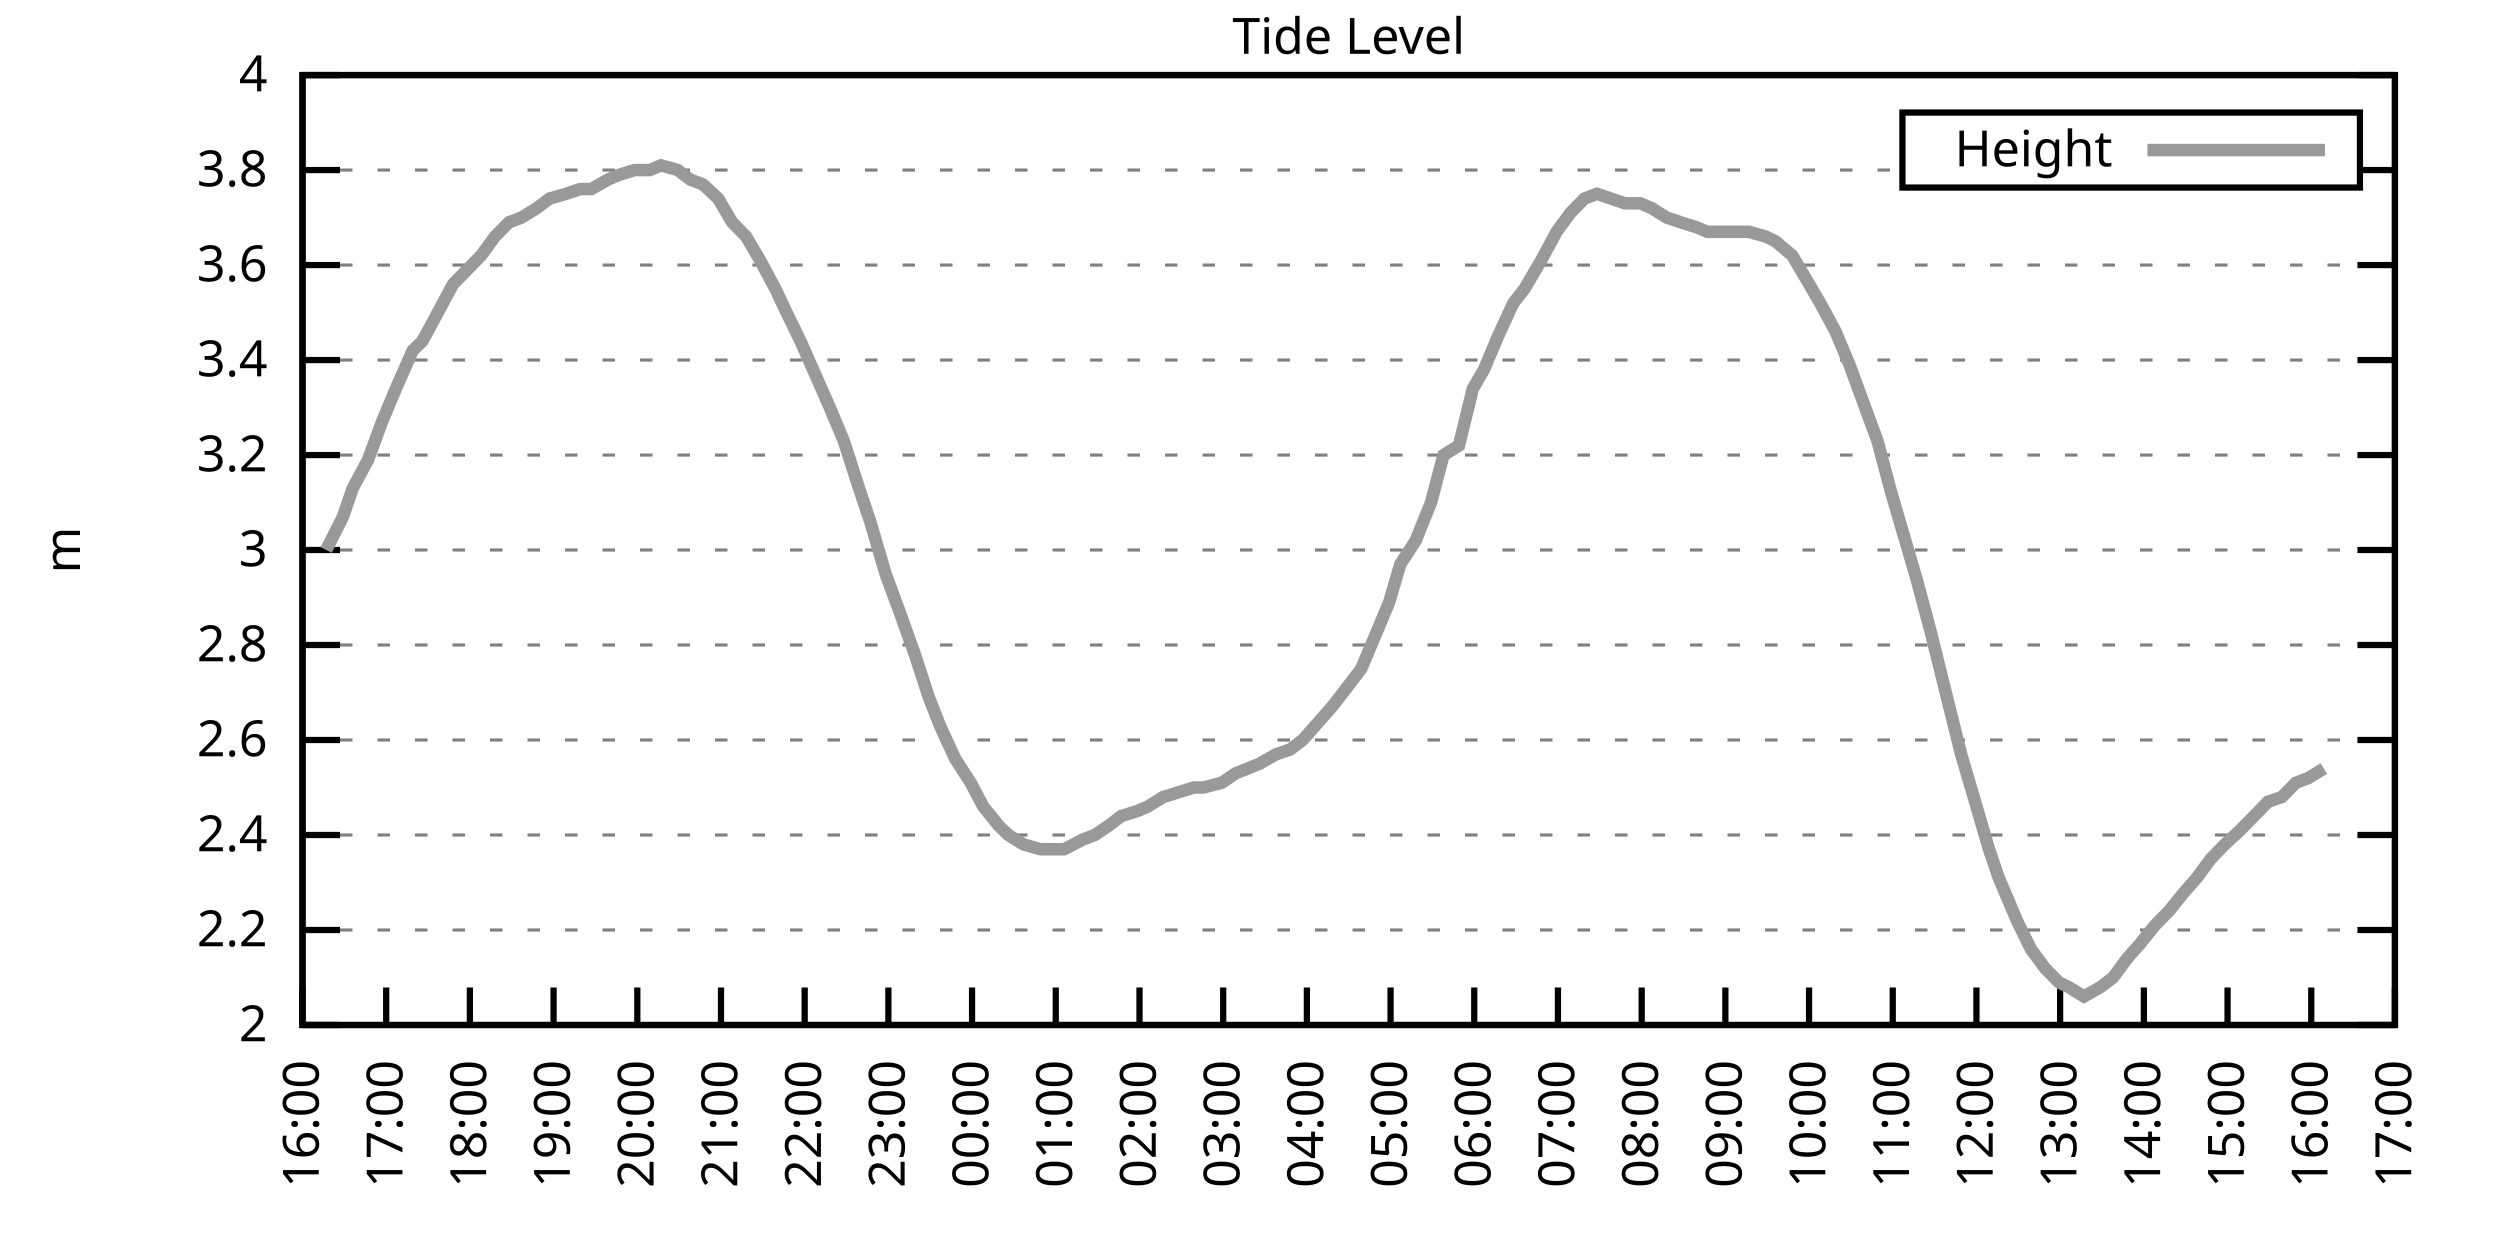
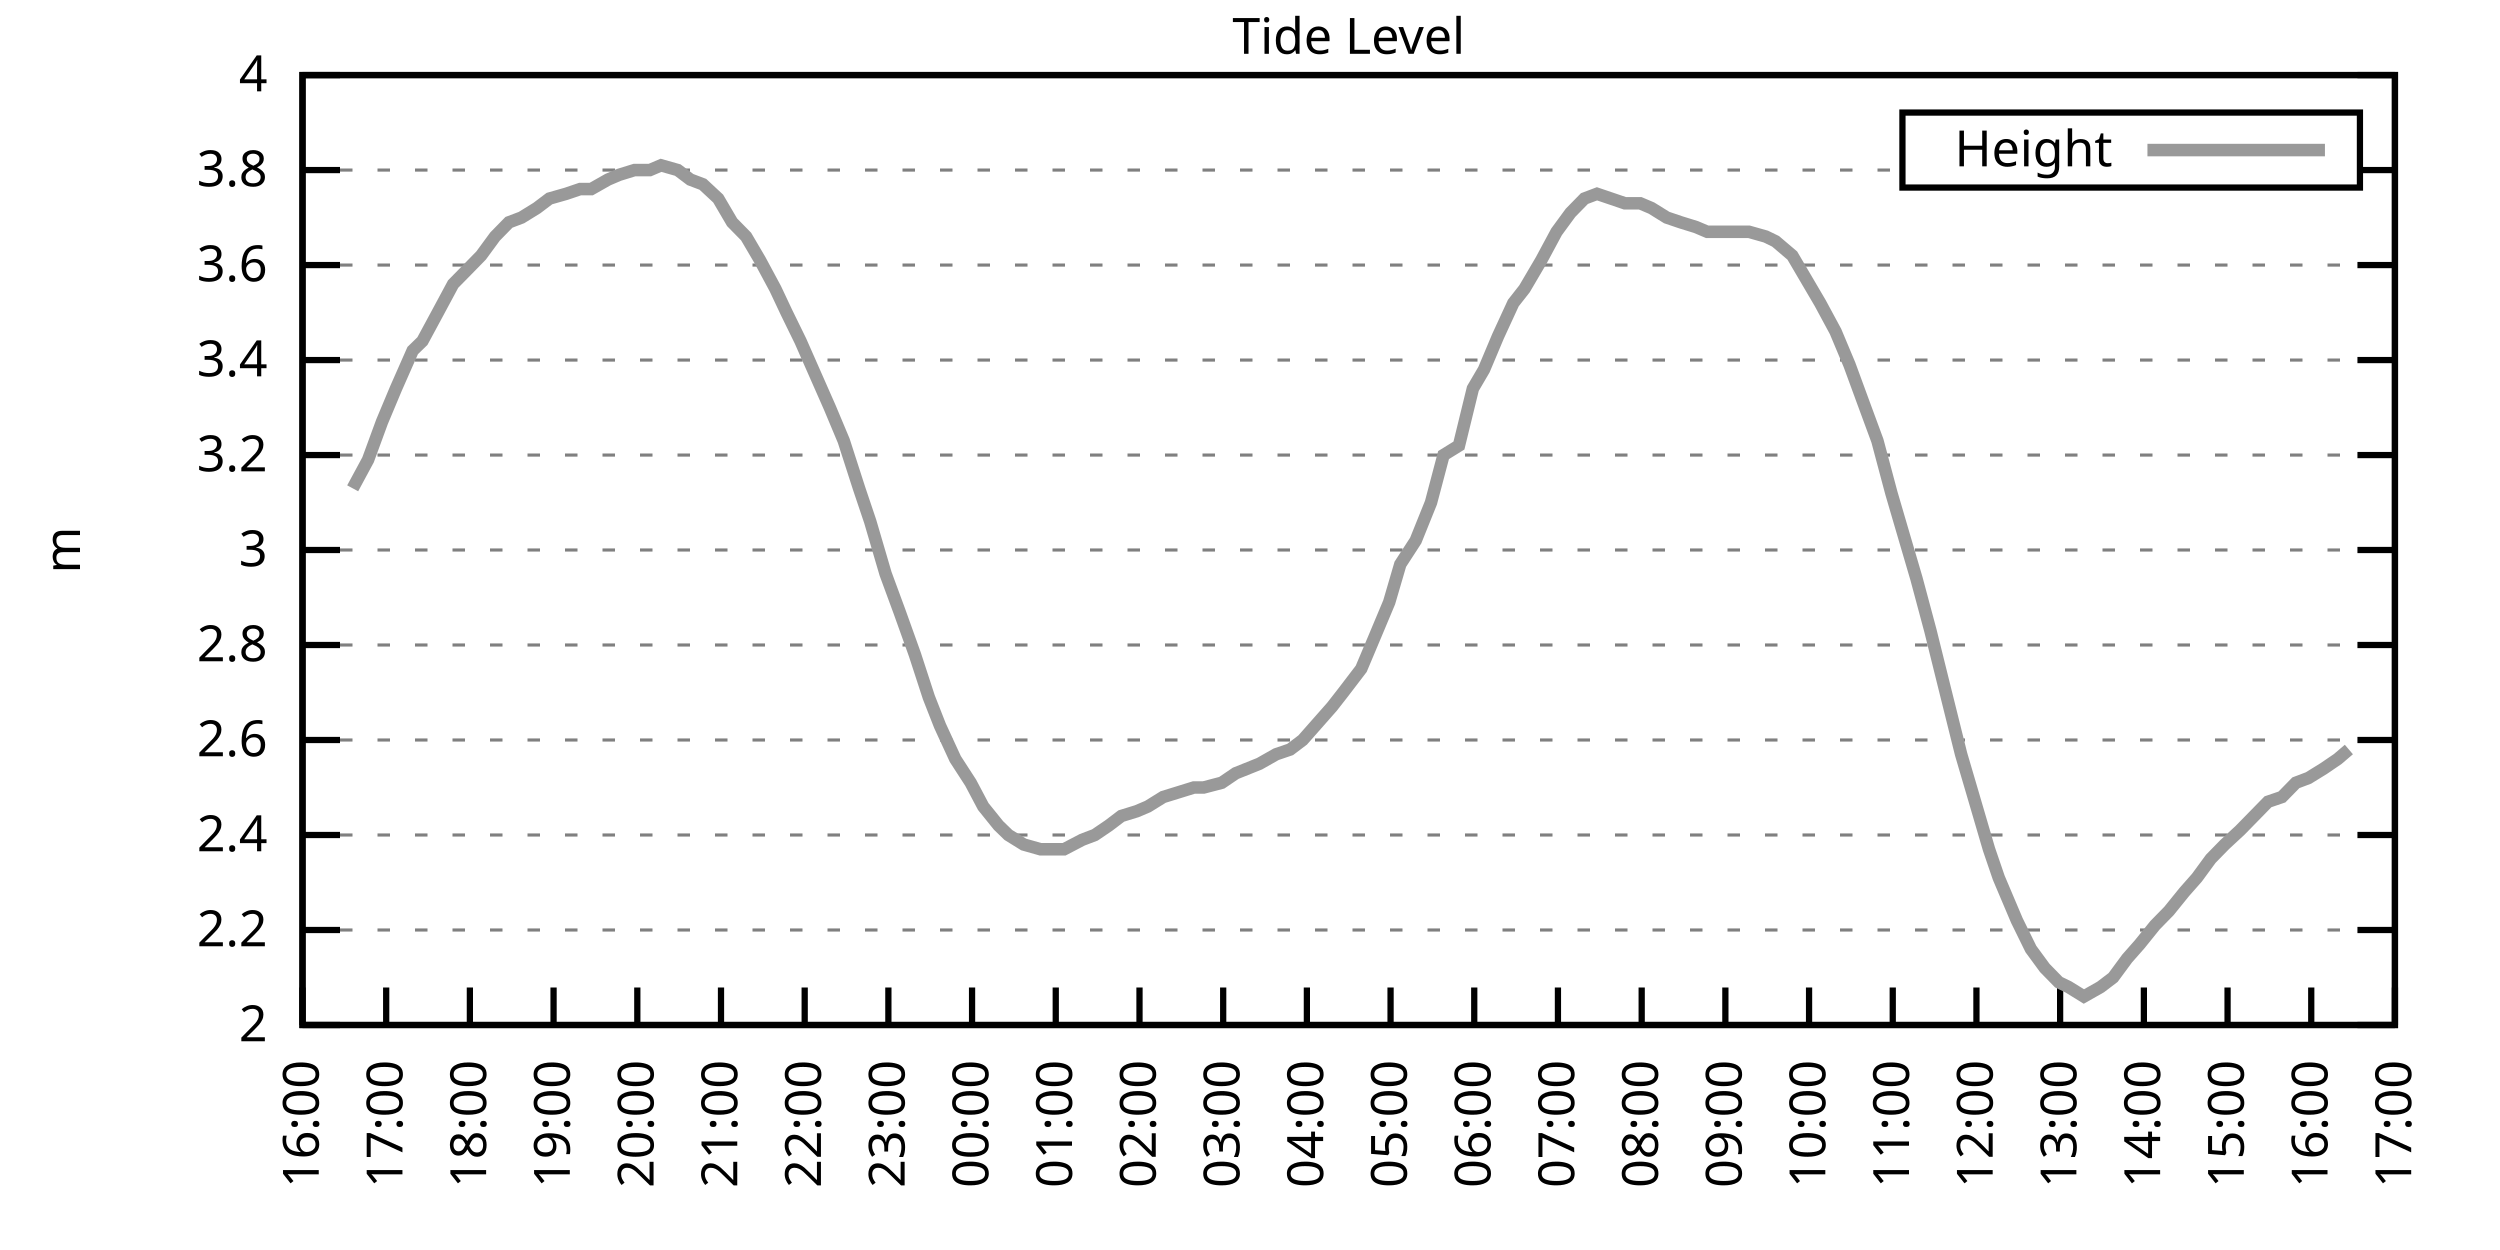
<svg xmlns="http://www.w3.org/2000/svg" xmlns:xlink="http://www.w3.org/1999/xlink" width="400" height="200" viewBox="0 0 400 200">
  <g id="gnuplot_canvas">
    <rect x="0" y="0" width="400" height="200" fill="none" />
    <defs>
      <circle id="gpDot" r="0.5" stroke-width="0.5" stroke="currentColor" />
      <path id="gpPt0" stroke-width="0.333" stroke="currentColor" d="M-1,0 h2 M0,-1 v2" />
      <path id="gpPt1" stroke-width="0.333" stroke="currentColor" d="M-1,-1 L1,1 M1,-1 L-1,1" />
      <path id="gpPt2" stroke-width="0.333" stroke="currentColor" d="M-1,0 L1,0 M0,-1 L0,1 M-1,-1 L1,1 M-1,1 L1,-1" />
      <rect id="gpPt3" stroke-width="0.333" stroke="currentColor" x="-1" y="-1" width="2" height="2" />
      <rect id="gpPt4" stroke-width="0.333" stroke="currentColor" fill="currentColor" x="-1" y="-1" width="2" height="2" />
      <circle id="gpPt5" stroke-width="0.333" stroke="currentColor" cx="0" cy="0" r="1" />
      <use xlink:href="#gpPt5" id="gpPt6" fill="currentColor" stroke="none" />
      <path id="gpPt7" stroke-width="0.333" stroke="currentColor" d="M0,-1.33 L-1.33,0.67 L1.33,0.67 z" />
      <use xlink:href="#gpPt7" id="gpPt8" fill="currentColor" stroke="none" />
      <use xlink:href="#gpPt7" id="gpPt9" stroke="currentColor" transform="rotate(180)" />
      <use xlink:href="#gpPt9" id="gpPt10" fill="currentColor" stroke="none" />
      <use xlink:href="#gpPt3" id="gpPt11" stroke="currentColor" transform="rotate(45)" />
      <use xlink:href="#gpPt11" id="gpPt12" fill="currentColor" stroke="none" />
      <path id="gpPt13" stroke-width="0.333" stroke="currentColor" d="M0,1.330 L1.265,0.411 L0.782,-1.067 L-0.782,-1.076 L-1.265,0.411 z" />
      <use xlink:href="#gpPt13" id="gpPt14" fill="currentColor" stroke="none" />
      <filter id="textbox" filterUnits="objectBoundingBox" x="0" y="0" height="1" width="1">
        <feFlood flood-color="white" flood-opacity="1" result="bgnd" />
        <feComposite in="SourceGraphic" in2="bgnd" operator="atop" />
      </filter>
      <filter id="greybox" filterUnits="objectBoundingBox" x="0" y="0" height="1" width="1">
        <feFlood flood-color="lightgrey" flood-opacity="1" result="grey" />
        <feComposite in="SourceGraphic" in2="grey" operator="atop" />
      </filter>
    </defs>
    <g fill="none" color="white" stroke="currentColor" stroke-width="1.00" stroke-linecap="butt" stroke-linejoin="miter">
</g>
    <g fill="none" color="black" stroke="currentColor" stroke-width="1.00" stroke-linecap="butt" stroke-linejoin="miter">
      <g stroke="none" shape-rendering="crispEdges">
        <polygon fill="rgb(255, 255, 255)" points="48.40,164.00 383.18,164.00 383.18,12.02 48.40,12.02 " />
      </g>
    </g>
    <g fill="none" color="black" stroke="currentColor" stroke-width="1.00" stroke-linecap="butt" stroke-linejoin="miter">
</g>
    <g fill="none" color="black" stroke="black" stroke-width="0.50" stroke-linecap="butt" stroke-linejoin="miter">
</g>
    <g fill="none" color="gray" stroke="currentColor" stroke-width="0.50" stroke-linecap="butt" stroke-linejoin="miter">
      <path stroke="gray" stroke-dasharray="2,4" class="gridline" d="M48.40,164.00 L383.19,164.00  " />
    </g>
    <g fill="none" color="gray" stroke="gray" stroke-width="1.00" stroke-linecap="butt" stroke-linejoin="miter">
</g>
    <g fill="none" color="black" stroke="currentColor" stroke-width="1.00" stroke-linecap="butt" stroke-linejoin="miter">
      <path stroke="black" d="M48.40,164.00 L54.40,164.00 M383.19,164.00 L377.19,164.00  " />
      <g transform="translate(42.80,166.60)" stroke="none" fill="black" font-family="Sans" font-size="8.00" text-anchor="end">
        <text>
          <tspan font-family="Sans"> 2</tspan>
        </text>
      </g>
    </g>
    <g fill="none" color="black" stroke="currentColor" stroke-width="1.00" stroke-linecap="butt" stroke-linejoin="miter">
</g>
    <g fill="none" color="black" stroke="black" stroke-width="0.50" stroke-linecap="butt" stroke-linejoin="miter">
</g>
    <g fill="none" color="gray" stroke="currentColor" stroke-width="0.50" stroke-linecap="butt" stroke-linejoin="miter">
      <path stroke="gray" stroke-dasharray="2,4" class="gridline" d="M48.40,148.80 L383.19,148.80  " />
    </g>
    <g fill="none" color="gray" stroke="gray" stroke-width="1.00" stroke-linecap="butt" stroke-linejoin="miter">
</g>
    <g fill="none" color="black" stroke="currentColor" stroke-width="1.00" stroke-linecap="butt" stroke-linejoin="miter">
      <path stroke="black" d="M48.40,148.80 L54.40,148.80 M383.19,148.80 L377.19,148.80  " />
      <g transform="translate(42.80,151.40)" stroke="none" fill="black" font-family="Sans" font-size="8.00" text-anchor="end">
        <text>
          <tspan font-family="Sans"> 2.2</tspan>
        </text>
      </g>
    </g>
    <g fill="none" color="black" stroke="currentColor" stroke-width="1.00" stroke-linecap="butt" stroke-linejoin="miter">
</g>
    <g fill="none" color="black" stroke="black" stroke-width="0.50" stroke-linecap="butt" stroke-linejoin="miter">
</g>
    <g fill="none" color="gray" stroke="currentColor" stroke-width="0.50" stroke-linecap="butt" stroke-linejoin="miter">
      <path stroke="gray" stroke-dasharray="2,4" class="gridline" d="M48.40,133.60 L383.19,133.60  " />
    </g>
    <g fill="none" color="gray" stroke="gray" stroke-width="1.00" stroke-linecap="butt" stroke-linejoin="miter">
</g>
    <g fill="none" color="black" stroke="currentColor" stroke-width="1.00" stroke-linecap="butt" stroke-linejoin="miter">
      <path stroke="black" d="M48.40,133.60 L54.40,133.60 M383.19,133.60 L377.19,133.60  " />
      <g transform="translate(42.80,136.20)" stroke="none" fill="black" font-family="Sans" font-size="8.00" text-anchor="end">
        <text>
          <tspan font-family="Sans"> 2.4</tspan>
        </text>
      </g>
    </g>
    <g fill="none" color="black" stroke="currentColor" stroke-width="1.00" stroke-linecap="butt" stroke-linejoin="miter">
</g>
    <g fill="none" color="black" stroke="black" stroke-width="0.50" stroke-linecap="butt" stroke-linejoin="miter">
</g>
    <g fill="none" color="gray" stroke="currentColor" stroke-width="0.50" stroke-linecap="butt" stroke-linejoin="miter">
      <path stroke="gray" stroke-dasharray="2,4" class="gridline" d="M48.40,118.40 L383.19,118.40  " />
    </g>
    <g fill="none" color="gray" stroke="gray" stroke-width="1.00" stroke-linecap="butt" stroke-linejoin="miter">
</g>
    <g fill="none" color="black" stroke="currentColor" stroke-width="1.00" stroke-linecap="butt" stroke-linejoin="miter">
      <path stroke="black" d="M48.40,118.40 L54.40,118.40 M383.19,118.40 L377.19,118.40  " />
      <g transform="translate(42.80,121.00)" stroke="none" fill="black" font-family="Sans" font-size="8.00" text-anchor="end">
        <text>
          <tspan font-family="Sans"> 2.6</tspan>
        </text>
      </g>
    </g>
    <g fill="none" color="black" stroke="currentColor" stroke-width="1.00" stroke-linecap="butt" stroke-linejoin="miter">
</g>
    <g fill="none" color="black" stroke="black" stroke-width="0.50" stroke-linecap="butt" stroke-linejoin="miter">
</g>
    <g fill="none" color="gray" stroke="currentColor" stroke-width="0.50" stroke-linecap="butt" stroke-linejoin="miter">
      <path stroke="gray" stroke-dasharray="2,4" class="gridline" d="M48.40,103.20 L383.19,103.20  " />
    </g>
    <g fill="none" color="gray" stroke="gray" stroke-width="1.00" stroke-linecap="butt" stroke-linejoin="miter">
</g>
    <g fill="none" color="black" stroke="currentColor" stroke-width="1.00" stroke-linecap="butt" stroke-linejoin="miter">
      <path stroke="black" d="M48.40,103.20 L54.40,103.20 M383.19,103.20 L377.19,103.20  " />
      <g transform="translate(42.80,105.80)" stroke="none" fill="black" font-family="Sans" font-size="8.00" text-anchor="end">
        <text>
          <tspan font-family="Sans"> 2.8</tspan>
        </text>
      </g>
    </g>
    <g fill="none" color="black" stroke="currentColor" stroke-width="1.00" stroke-linecap="butt" stroke-linejoin="miter">
</g>
    <g fill="none" color="black" stroke="black" stroke-width="0.50" stroke-linecap="butt" stroke-linejoin="miter">
</g>
    <g fill="none" color="gray" stroke="currentColor" stroke-width="0.50" stroke-linecap="butt" stroke-linejoin="miter">
      <path stroke="gray" stroke-dasharray="2,4" class="gridline" d="M48.40,88.00 L383.19,88.00  " />
    </g>
    <g fill="none" color="gray" stroke="gray" stroke-width="1.00" stroke-linecap="butt" stroke-linejoin="miter">
</g>
    <g fill="none" color="black" stroke="currentColor" stroke-width="1.00" stroke-linecap="butt" stroke-linejoin="miter">
      <path stroke="black" d="M48.40,88.00 L54.40,88.00 M383.19,88.00 L377.19,88.00  " />
      <g transform="translate(42.80,90.60)" stroke="none" fill="black" font-family="Sans" font-size="8.00" text-anchor="end">
        <text>
          <tspan font-family="Sans"> 3</tspan>
        </text>
      </g>
    </g>
    <g fill="none" color="black" stroke="currentColor" stroke-width="1.00" stroke-linecap="butt" stroke-linejoin="miter">
</g>
    <g fill="none" color="black" stroke="black" stroke-width="0.50" stroke-linecap="butt" stroke-linejoin="miter">
</g>
    <g fill="none" color="gray" stroke="currentColor" stroke-width="0.50" stroke-linecap="butt" stroke-linejoin="miter">
      <path stroke="gray" stroke-dasharray="2,4" class="gridline" d="M48.40,72.81 L383.19,72.81  " />
    </g>
    <g fill="none" color="gray" stroke="gray" stroke-width="1.00" stroke-linecap="butt" stroke-linejoin="miter">
</g>
    <g fill="none" color="black" stroke="currentColor" stroke-width="1.00" stroke-linecap="butt" stroke-linejoin="miter">
      <path stroke="black" d="M48.40,72.81 L54.40,72.81 M383.19,72.81 L377.19,72.81  " />
      <g transform="translate(42.80,75.41)" stroke="none" fill="black" font-family="Sans" font-size="8.00" text-anchor="end">
        <text>
          <tspan font-family="Sans"> 3.2</tspan>
        </text>
      </g>
    </g>
    <g fill="none" color="black" stroke="currentColor" stroke-width="1.00" stroke-linecap="butt" stroke-linejoin="miter">
</g>
    <g fill="none" color="black" stroke="black" stroke-width="0.50" stroke-linecap="butt" stroke-linejoin="miter">
</g>
    <g fill="none" color="gray" stroke="currentColor" stroke-width="0.50" stroke-linecap="butt" stroke-linejoin="miter">
      <path stroke="gray" stroke-dasharray="2,4" class="gridline" d="M48.40,57.61 L383.19,57.61  " />
    </g>
    <g fill="none" color="gray" stroke="gray" stroke-width="1.00" stroke-linecap="butt" stroke-linejoin="miter">
</g>
    <g fill="none" color="black" stroke="currentColor" stroke-width="1.00" stroke-linecap="butt" stroke-linejoin="miter">
      <path stroke="black" d="M48.40,57.61 L54.40,57.61 M383.19,57.61 L377.19,57.61  " />
      <g transform="translate(42.80,60.21)" stroke="none" fill="black" font-family="Sans" font-size="8.00" text-anchor="end">
        <text>
          <tspan font-family="Sans"> 3.4</tspan>
        </text>
      </g>
    </g>
    <g fill="none" color="black" stroke="currentColor" stroke-width="1.00" stroke-linecap="butt" stroke-linejoin="miter">
</g>
    <g fill="none" color="black" stroke="black" stroke-width="0.50" stroke-linecap="butt" stroke-linejoin="miter">
</g>
    <g fill="none" color="gray" stroke="currentColor" stroke-width="0.50" stroke-linecap="butt" stroke-linejoin="miter">
      <path stroke="gray" stroke-dasharray="2,4" class="gridline" d="M48.40,42.41 L383.19,42.41  " />
    </g>
    <g fill="none" color="gray" stroke="gray" stroke-width="1.00" stroke-linecap="butt" stroke-linejoin="miter">
</g>
    <g fill="none" color="black" stroke="currentColor" stroke-width="1.00" stroke-linecap="butt" stroke-linejoin="miter">
      <path stroke="black" d="M48.40,42.41 L54.40,42.41 M383.19,42.41 L377.19,42.41  " />
      <g transform="translate(42.80,45.01)" stroke="none" fill="black" font-family="Sans" font-size="8.00" text-anchor="end">
        <text>
          <tspan font-family="Sans"> 3.6</tspan>
        </text>
      </g>
    </g>
    <g fill="none" color="black" stroke="currentColor" stroke-width="1.00" stroke-linecap="butt" stroke-linejoin="miter">
</g>
    <g fill="none" color="black" stroke="black" stroke-width="0.50" stroke-linecap="butt" stroke-linejoin="miter">
</g>
    <g fill="none" color="gray" stroke="currentColor" stroke-width="0.50" stroke-linecap="butt" stroke-linejoin="miter">
      <path stroke="gray" stroke-dasharray="2,4" class="gridline" d="M48.40,27.21 L304.39,27.21 M377.59,27.21 L383.19,27.21  " />
    </g>
    <g fill="none" color="gray" stroke="gray" stroke-width="1.00" stroke-linecap="butt" stroke-linejoin="miter">
</g>
    <g fill="none" color="black" stroke="currentColor" stroke-width="1.00" stroke-linecap="butt" stroke-linejoin="miter">
      <path stroke="black" d="M48.40,27.21 L54.40,27.21 M383.19,27.21 L377.19,27.21  " />
      <g transform="translate(42.80,29.81)" stroke="none" fill="black" font-family="Sans" font-size="8.00" text-anchor="end">
        <text>
          <tspan font-family="Sans"> 3.8</tspan>
        </text>
      </g>
    </g>
    <g fill="none" color="black" stroke="currentColor" stroke-width="1.00" stroke-linecap="butt" stroke-linejoin="miter">
</g>
    <g fill="none" color="black" stroke="black" stroke-width="0.50" stroke-linecap="butt" stroke-linejoin="miter">
</g>
    <g fill="none" color="gray" stroke="currentColor" stroke-width="0.50" stroke-linecap="butt" stroke-linejoin="miter">
      <path stroke="gray" stroke-dasharray="2,4" class="gridline" d="M48.40,12.01 L383.19,12.01  " />
    </g>
    <g fill="none" color="gray" stroke="gray" stroke-width="1.00" stroke-linecap="butt" stroke-linejoin="miter">
</g>
    <g fill="none" color="black" stroke="currentColor" stroke-width="1.00" stroke-linecap="butt" stroke-linejoin="miter">
      <path stroke="black" d="M48.40,12.01 L54.40,12.01 M383.19,12.01 L377.19,12.01  " />
      <g transform="translate(42.80,14.61)" stroke="none" fill="black" font-family="Sans" font-size="8.00" text-anchor="end">
        <text>
          <tspan font-family="Sans"> 4</tspan>
        </text>
      </g>
    </g>
    <g fill="none" color="black" stroke="currentColor" stroke-width="1.00" stroke-linecap="butt" stroke-linejoin="miter">
      <path stroke="black" d="M48.40,164.00 L48.40,158.00  " />
      <g transform="translate(51.00,169.60) rotate(270.00)" stroke="none" fill="black" font-family="Sans" font-size="8.00" text-anchor="end">
        <text>
          <tspan font-family="Sans">16:00</tspan>
        </text>
      </g>
    </g>
    <g fill="none" color="black" stroke="currentColor" stroke-width="1.00" stroke-linecap="butt" stroke-linejoin="miter">
      <path stroke="black" d="M61.79,164.00 L61.79,158.00  " />
      <g transform="translate(64.39,169.60) rotate(270.00)" stroke="none" fill="black" font-family="Sans" font-size="8.00" text-anchor="end">
        <text>
          <tspan font-family="Sans">17:00</tspan>
        </text>
      </g>
    </g>
    <g fill="none" color="black" stroke="currentColor" stroke-width="1.00" stroke-linecap="butt" stroke-linejoin="miter">
      <path stroke="black" d="M75.18,164.00 L75.18,158.00  " />
      <g transform="translate(77.78,169.60) rotate(270.00)" stroke="none" fill="black" font-family="Sans" font-size="8.00" text-anchor="end">
        <text>
          <tspan font-family="Sans">18:00</tspan>
        </text>
      </g>
    </g>
    <g fill="none" color="black" stroke="currentColor" stroke-width="1.00" stroke-linecap="butt" stroke-linejoin="miter">
      <path stroke="black" d="M88.57,164.00 L88.57,158.00  " />
      <g transform="translate(91.17,169.60) rotate(270.00)" stroke="none" fill="black" font-family="Sans" font-size="8.00" text-anchor="end">
        <text>
          <tspan font-family="Sans">19:00</tspan>
        </text>
      </g>
    </g>
    <g fill="none" color="black" stroke="currentColor" stroke-width="1.00" stroke-linecap="butt" stroke-linejoin="miter">
      <path stroke="black" d="M101.97,164.00 L101.97,158.00  " />
      <g transform="translate(104.57,169.60) rotate(270.00)" stroke="none" fill="black" font-family="Sans" font-size="8.00" text-anchor="end">
        <text>
          <tspan font-family="Sans">20:00</tspan>
        </text>
      </g>
    </g>
    <g fill="none" color="black" stroke="currentColor" stroke-width="1.00" stroke-linecap="butt" stroke-linejoin="miter">
      <path stroke="black" d="M115.36,164.00 L115.36,158.00  " />
      <g transform="translate(117.96,169.60) rotate(270.00)" stroke="none" fill="black" font-family="Sans" font-size="8.00" text-anchor="end">
        <text>
          <tspan font-family="Sans">21:00</tspan>
        </text>
      </g>
    </g>
    <g fill="none" color="black" stroke="currentColor" stroke-width="1.00" stroke-linecap="butt" stroke-linejoin="miter">
      <path stroke="black" d="M128.75,164.00 L128.75,158.00  " />
      <g transform="translate(131.35,169.60) rotate(270.00)" stroke="none" fill="black" font-family="Sans" font-size="8.00" text-anchor="end">
        <text>
          <tspan font-family="Sans">22:00</tspan>
        </text>
      </g>
    </g>
    <g fill="none" color="black" stroke="currentColor" stroke-width="1.00" stroke-linecap="butt" stroke-linejoin="miter">
      <path stroke="black" d="M142.14,164.00 L142.14,158.00  " />
      <g transform="translate(144.74,169.60) rotate(270.00)" stroke="none" fill="black" font-family="Sans" font-size="8.00" text-anchor="end">
        <text>
          <tspan font-family="Sans">23:00</tspan>
        </text>
      </g>
    </g>
    <g fill="none" color="black" stroke="currentColor" stroke-width="1.00" stroke-linecap="butt" stroke-linejoin="miter">
      <path stroke="black" d="M155.53,164.00 L155.53,158.00  " />
      <g transform="translate(158.13,169.60) rotate(270.00)" stroke="none" fill="black" font-family="Sans" font-size="8.00" text-anchor="end">
        <text>
          <tspan font-family="Sans">00:00</tspan>
        </text>
      </g>
    </g>
    <g fill="none" color="black" stroke="currentColor" stroke-width="1.00" stroke-linecap="butt" stroke-linejoin="miter">
      <path stroke="black" d="M168.92,164.00 L168.92,158.00  " />
      <g transform="translate(171.52,169.60) rotate(270.00)" stroke="none" fill="black" font-family="Sans" font-size="8.00" text-anchor="end">
        <text>
          <tspan font-family="Sans">01:00</tspan>
        </text>
      </g>
    </g>
    <g fill="none" color="black" stroke="currentColor" stroke-width="1.00" stroke-linecap="butt" stroke-linejoin="miter">
      <path stroke="black" d="M182.32,164.00 L182.32,158.00  " />
      <g transform="translate(184.92,169.60) rotate(270.00)" stroke="none" fill="black" font-family="Sans" font-size="8.00" text-anchor="end">
        <text>
          <tspan font-family="Sans">02:00</tspan>
        </text>
      </g>
    </g>
    <g fill="none" color="black" stroke="currentColor" stroke-width="1.00" stroke-linecap="butt" stroke-linejoin="miter">
      <path stroke="black" d="M195.71,164.00 L195.71,158.00  " />
      <g transform="translate(198.31,169.60) rotate(270.00)" stroke="none" fill="black" font-family="Sans" font-size="8.00" text-anchor="end">
        <text>
          <tspan font-family="Sans">03:00</tspan>
        </text>
      </g>
    </g>
    <g fill="none" color="black" stroke="currentColor" stroke-width="1.00" stroke-linecap="butt" stroke-linejoin="miter">
      <path stroke="black" d="M209.10,164.00 L209.10,158.00  " />
      <g transform="translate(211.70,169.60) rotate(270.00)" stroke="none" fill="black" font-family="Sans" font-size="8.00" text-anchor="end">
        <text>
          <tspan font-family="Sans">04:00</tspan>
        </text>
      </g>
    </g>
    <g fill="none" color="black" stroke="currentColor" stroke-width="1.00" stroke-linecap="butt" stroke-linejoin="miter">
      <path stroke="black" d="M222.49,164.00 L222.49,158.00  " />
      <g transform="translate(225.09,169.60) rotate(270.00)" stroke="none" fill="black" font-family="Sans" font-size="8.00" text-anchor="end">
        <text>
          <tspan font-family="Sans">05:00</tspan>
        </text>
      </g>
    </g>
    <g fill="none" color="black" stroke="currentColor" stroke-width="1.00" stroke-linecap="butt" stroke-linejoin="miter">
      <path stroke="black" d="M235.88,164.00 L235.88,158.00  " />
      <g transform="translate(238.48,169.60) rotate(270.00)" stroke="none" fill="black" font-family="Sans" font-size="8.00" text-anchor="end">
        <text>
          <tspan font-family="Sans">06:00</tspan>
        </text>
      </g>
    </g>
    <g fill="none" color="black" stroke="currentColor" stroke-width="1.00" stroke-linecap="butt" stroke-linejoin="miter">
      <path stroke="black" d="M249.27,164.00 L249.27,158.00  " />
      <g transform="translate(251.87,169.60) rotate(270.00)" stroke="none" fill="black" font-family="Sans" font-size="8.00" text-anchor="end">
        <text>
          <tspan font-family="Sans">07:00</tspan>
        </text>
      </g>
    </g>
    <g fill="none" color="black" stroke="currentColor" stroke-width="1.00" stroke-linecap="butt" stroke-linejoin="miter">
      <path stroke="black" d="M262.67,164.00 L262.67,158.00  " />
      <g transform="translate(265.27,169.60) rotate(270.00)" stroke="none" fill="black" font-family="Sans" font-size="8.00" text-anchor="end">
        <text>
          <tspan font-family="Sans">08:00</tspan>
        </text>
      </g>
    </g>
    <g fill="none" color="black" stroke="currentColor" stroke-width="1.00" stroke-linecap="butt" stroke-linejoin="miter">
      <path stroke="black" d="M276.06,164.00 L276.06,158.00  " />
      <g transform="translate(278.66,169.60) rotate(270.00)" stroke="none" fill="black" font-family="Sans" font-size="8.00" text-anchor="end">
        <text>
          <tspan font-family="Sans">09:00</tspan>
        </text>
      </g>
    </g>
    <g fill="none" color="black" stroke="currentColor" stroke-width="1.00" stroke-linecap="butt" stroke-linejoin="miter">
      <path stroke="black" d="M289.45,164.00 L289.45,158.00  " />
      <g transform="translate(292.05,169.60) rotate(270.00)" stroke="none" fill="black" font-family="Sans" font-size="8.00" text-anchor="end">
        <text>
          <tspan font-family="Sans">10:00</tspan>
        </text>
      </g>
    </g>
    <g fill="none" color="black" stroke="currentColor" stroke-width="1.00" stroke-linecap="butt" stroke-linejoin="miter">
      <path stroke="black" d="M302.84,164.00 L302.84,158.00  " />
      <g transform="translate(305.44,169.60) rotate(270.00)" stroke="none" fill="black" font-family="Sans" font-size="8.00" text-anchor="end">
        <text>
          <tspan font-family="Sans">11:00</tspan>
        </text>
      </g>
    </g>
    <g fill="none" color="black" stroke="currentColor" stroke-width="1.00" stroke-linecap="butt" stroke-linejoin="miter">
      <path stroke="black" d="M316.23,164.00 L316.23,158.00  " />
      <g transform="translate(318.83,169.60) rotate(270.00)" stroke="none" fill="black" font-family="Sans" font-size="8.00" text-anchor="end">
        <text>
          <tspan font-family="Sans">12:00</tspan>
        </text>
      </g>
    </g>
    <g fill="none" color="black" stroke="currentColor" stroke-width="1.00" stroke-linecap="butt" stroke-linejoin="miter">
      <path stroke="black" d="M329.62,164.00 L329.62,158.00  " />
      <g transform="translate(332.22,169.60) rotate(270.00)" stroke="none" fill="black" font-family="Sans" font-size="8.00" text-anchor="end">
        <text>
          <tspan font-family="Sans">13:00</tspan>
        </text>
      </g>
    </g>
    <g fill="none" color="black" stroke="currentColor" stroke-width="1.00" stroke-linecap="butt" stroke-linejoin="miter">
      <path stroke="black" d="M343.02,164.00 L343.02,158.00  " />
      <g transform="translate(345.62,169.60) rotate(270.00)" stroke="none" fill="black" font-family="Sans" font-size="8.00" text-anchor="end">
        <text>
          <tspan font-family="Sans">14:00</tspan>
        </text>
      </g>
    </g>
    <g fill="none" color="black" stroke="currentColor" stroke-width="1.00" stroke-linecap="butt" stroke-linejoin="miter">
      <path stroke="black" d="M356.41,164.00 L356.41,158.00  " />
      <g transform="translate(359.01,169.60) rotate(270.00)" stroke="none" fill="black" font-family="Sans" font-size="8.00" text-anchor="end">
        <text>
          <tspan font-family="Sans">15:00</tspan>
        </text>
      </g>
    </g>
    <g fill="none" color="black" stroke="currentColor" stroke-width="1.00" stroke-linecap="butt" stroke-linejoin="miter">
      <path stroke="black" d="M369.80,164.00 L369.80,158.00  " />
      <g transform="translate(372.40,169.60) rotate(270.00)" stroke="none" fill="black" font-family="Sans" font-size="8.00" text-anchor="end">
        <text>
          <tspan font-family="Sans">16:00</tspan>
        </text>
      </g>
    </g>
    <g fill="none" color="black" stroke="currentColor" stroke-width="1.00" stroke-linecap="butt" stroke-linejoin="miter">
      <path stroke="black" d="M383.19,164.00 L383.19,158.00  " />
      <g transform="translate(385.79,169.60) rotate(270.00)" stroke="none" fill="black" font-family="Sans" font-size="8.00" text-anchor="end">
        <text>
          <tspan font-family="Sans">17:00</tspan>
        </text>
      </g>
    </g>
    <g fill="none" color="black" stroke="currentColor" stroke-width="1.00" stroke-linecap="butt" stroke-linejoin="miter">
</g>
    <g fill="none" color="black" stroke="currentColor" stroke-width="1.00" stroke-linecap="butt" stroke-linejoin="miter">
      <path stroke="black" d="M48.40,12.01 L48.40,164.00 L383.19,164.00 L383.19,12.01 L48.40,12.01 Z  " />
    </g>
    <g fill="none" color="black" stroke="currentColor" stroke-width="1.00" stroke-linecap="butt" stroke-linejoin="miter">
</g>
    <g fill="none" color="black" stroke="currentColor" stroke-width="1.00" stroke-linecap="butt" stroke-linejoin="miter">
      <path stroke="black" d="M304.39,30.01 L304.39,18.01 L377.59,18.01 L377.59,30.01 L304.39,30.01 Z  " />
    </g>
    <g id="Tide_level_plot_1">
      <g fill="none" color="white" stroke="black" stroke-width="2.00" stroke-linecap="butt" stroke-linejoin="miter">
</g>
      <g fill="none" color="black" stroke="currentColor" stroke-width="2.00" stroke-linecap="butt" stroke-linejoin="miter">
        <g transform="translate(337.99,26.61)" stroke="none" fill="black" font-family="Sans" font-size="8.00" text-anchor="end">
          <text>
            <tspan font-family="Sans">Height</tspan>
          </text>
        </g>
      </g>
      <g fill="none" color="black" stroke="currentColor" stroke-width="2.00" stroke-linecap="butt" stroke-linejoin="miter">
-         <path stroke="rgb(153, 153, 153)" d="M343.59,24.01 L371.99,24.01 M52.19,88.00 L54.87,82.69 L56.43,78.13 L58.89,73.57 L61.12,67.49 L63.35,62.17   L66.03,56.09 L67.59,54.57 L70.05,50.01 L72.50,45.45 L74.74,43.17 L76.97,40.89 L79.20,37.85 L81.43,35.57   L83.44,34.81 L85.90,33.29 L87.91,31.77 L90.58,31.01 L92.82,30.25 L94.60,30.25 L97.28,28.73 L99.06,27.97   L101.52,27.21 L103.98,27.21 L105.76,26.45 L108.44,27.21 L110.45,28.73 L112.46,29.49 L114.91,31.77 L117.14,35.57   L119.38,37.85 L121.61,41.65 L124.06,46.21 L125.85,50.01 L128.08,54.57 L130.76,60.65 L132.77,65.21 L135.00,70.53   L137.45,78.13 L139.24,83.45 L141.69,91.80 L143.93,97.88 L146.38,104.72 L148.61,111.56 L150.40,116.12 L152.85,121.44   L155.31,125.24 L157.32,129.04 L159.77,132.08 L161.34,133.60 L163.79,135.12 L166.47,135.88 L168.48,135.88 L170.26,135.88   L173.17,134.36 L175.17,133.60 L177.41,132.08 L179.41,130.56 L181.87,129.80 L183.66,129.04 L186.11,127.52 L188.57,126.76   L191.02,126.00 L192.58,126.00 L195.48,125.24 L197.72,123.72 L201.51,122.20 L204.19,120.68 L206.42,119.92 L208.43,118.40   L211.11,115.36 L213.12,113.08 L214.90,110.80 L217.80,107.00 L220.04,101.68 L222.27,96.36 L224.05,90.28 L226.51,86.49   L228.96,80.41 L230.97,72.81 L233.43,71.29 L235.66,62.17 L237.44,59.13 L239.68,53.81 L242.13,48.49 L243.92,46.21   L246.60,41.65 L249.05,37.09 L251.28,34.05 L253.51,31.77 L255.52,31.01 L257.76,31.77 L259.99,32.53 L262.44,32.53   L264.23,33.29 L266.68,34.81 L268.92,35.57 L271.37,36.33 L273.16,37.09 L275.39,37.09 L277.62,37.09 L279.85,37.09   L282.53,37.85 L284.09,38.61 L286.77,40.89 L289.00,44.69 L291.23,48.49 L293.69,53.05 L295.92,58.37 L298.15,64.45   L300.39,70.53 L302.62,78.89 L304.40,84.97 L306.63,92.56 L308.87,100.92 L311.32,110.80 L313.78,120.68 L315.79,127.52   L318.24,135.88 L319.80,140.44 L322.70,147.28 L324.94,151.84 L327.17,154.88 L329.40,157.16 L330.96,157.92 L333.42,159.44   L336.10,157.92 L338.10,156.40 L340.34,153.36 L342.35,151.08 L344.80,148.04 L347.03,145.76 L349.49,142.72 L351.50,140.44   L353.73,137.40 L355.96,135.12 L358.42,132.84 L360.65,130.56 L362.88,128.28 L365.11,127.52 L367.34,125.24 L369.35,124.48   L371.81,122.96  " />
+         <path stroke="rgb(153, 153, 153)" d="M343.59,24.01 L371.99,24.01 M56.43,78.13 L58.89,73.57 L61.12,67.49 L63.35,62.17 L66.03,56.09 L67.59,54.57   L70.05,50.01 L72.50,45.45 L74.74,43.17 L76.97,40.89 L79.20,37.85 L81.43,35.57 L83.44,34.81 L85.90,33.29   L87.91,31.77 L90.58,31.01 L92.82,30.25 L94.60,30.25 L97.28,28.73 L99.06,27.97 L101.52,27.21 L103.98,27.21   L105.76,26.45 L108.44,27.21 L110.45,28.73 L112.46,29.49 L114.91,31.77 L117.14,35.57 L119.38,37.85 L121.61,41.65   L124.06,46.21 L125.85,50.01 L128.08,54.57 L130.76,60.65 L132.77,65.21 L135.00,70.53 L137.45,78.13 L139.24,83.45   L141.69,91.80 L143.93,97.88 L146.38,104.72 L148.61,111.56 L150.40,116.12 L152.85,121.44 L155.31,125.24 L157.32,129.04   L159.77,132.08 L161.34,133.60 L163.79,135.12 L166.47,135.88 L168.48,135.88 L170.26,135.88 L173.17,134.36 L175.17,133.60   L177.41,132.08 L179.41,130.56 L181.87,129.80 L183.66,129.04 L186.11,127.52 L188.57,126.76 L191.02,126.00 L192.58,126.00   L195.48,125.24 L197.72,123.72 L201.51,122.20 L204.19,120.68 L206.42,119.92 L208.43,118.40 L211.11,115.36 L213.12,113.08   L214.90,110.80 L217.80,107.00 L220.04,101.68 L222.27,96.36 L224.05,90.28 L226.51,86.49 L228.96,80.41 L230.97,72.81   L233.43,71.29 L235.66,62.17 L237.44,59.13 L239.68,53.81 L242.13,48.49 L243.92,46.21 L246.60,41.65 L249.05,37.09   L251.28,34.05 L253.51,31.77 L255.52,31.01 L257.76,31.77 L259.99,32.53 L262.44,32.53 L264.23,33.29 L266.68,34.81   L268.92,35.57 L271.37,36.33 L273.16,37.09 L275.39,37.09 L277.62,37.09 L279.85,37.09 L282.53,37.85 L284.09,38.61   L286.77,40.89 L289.00,44.69 L291.23,48.49 L293.69,53.05 L295.92,58.37 L298.15,64.45 L300.39,70.53 L302.62,78.89   L304.40,84.97 L306.63,92.56 L308.87,100.92 L311.32,110.80 L313.78,120.68 L315.79,127.52 L318.24,135.88 L319.80,140.44   L322.70,147.28 L324.94,151.84 L327.17,154.88 L329.40,157.16 L330.96,157.92 L333.42,159.44 L336.10,157.92 L338.10,156.40   L340.34,153.36 L342.35,151.08 L344.80,148.04 L347.03,145.76 L349.49,142.72 L351.50,140.44 L353.73,137.40 L355.96,135.12   L358.42,132.84 L360.65,130.56 L362.88,128.28 L365.11,127.52 L367.34,125.24 L369.35,124.48 L371.81,122.96 L374.04,121.44   L375.82,119.92  " />
      </g>
    </g>
    <g fill="none" color="black" stroke="currentColor" stroke-width="2.00" stroke-linecap="butt" stroke-linejoin="miter">
</g>
    <g fill="none" color="black" stroke="black" stroke-width="1.00" stroke-linecap="butt" stroke-linejoin="miter">
</g>
    <g fill="none" color="black" stroke="currentColor" stroke-width="1.00" stroke-linecap="butt" stroke-linejoin="miter">
      <path stroke="black" d="M48.40,12.01 L48.40,164.00 L383.19,164.00 L383.19,12.01 L48.40,12.01 Z  " />
      <g transform="translate(12.80,88.01) rotate(270.00)" stroke="none" fill="black" font-family="Sans" font-size="8.00" text-anchor="middle">
        <text>
          <tspan font-family="Sans">m</tspan>
        </text>
      </g>
    </g>
    <g fill="none" color="black" stroke="currentColor" stroke-width="1.00" stroke-linecap="butt" stroke-linejoin="miter">
</g>
    <g fill="none" color="black" stroke="currentColor" stroke-width="1.00" stroke-linecap="butt" stroke-linejoin="miter">
      <g transform="translate(215.79,8.61)" stroke="none" fill="black" font-family="Sans" font-size="8.00" text-anchor="middle">
        <text>
          <tspan font-family="Sans">Tide Level</tspan>
        </text>
      </g>
    </g>
    <g fill="none" color="black" stroke="currentColor" stroke-width="1.00" stroke-linecap="butt" stroke-linejoin="miter">
</g>
  </g>
</svg>
